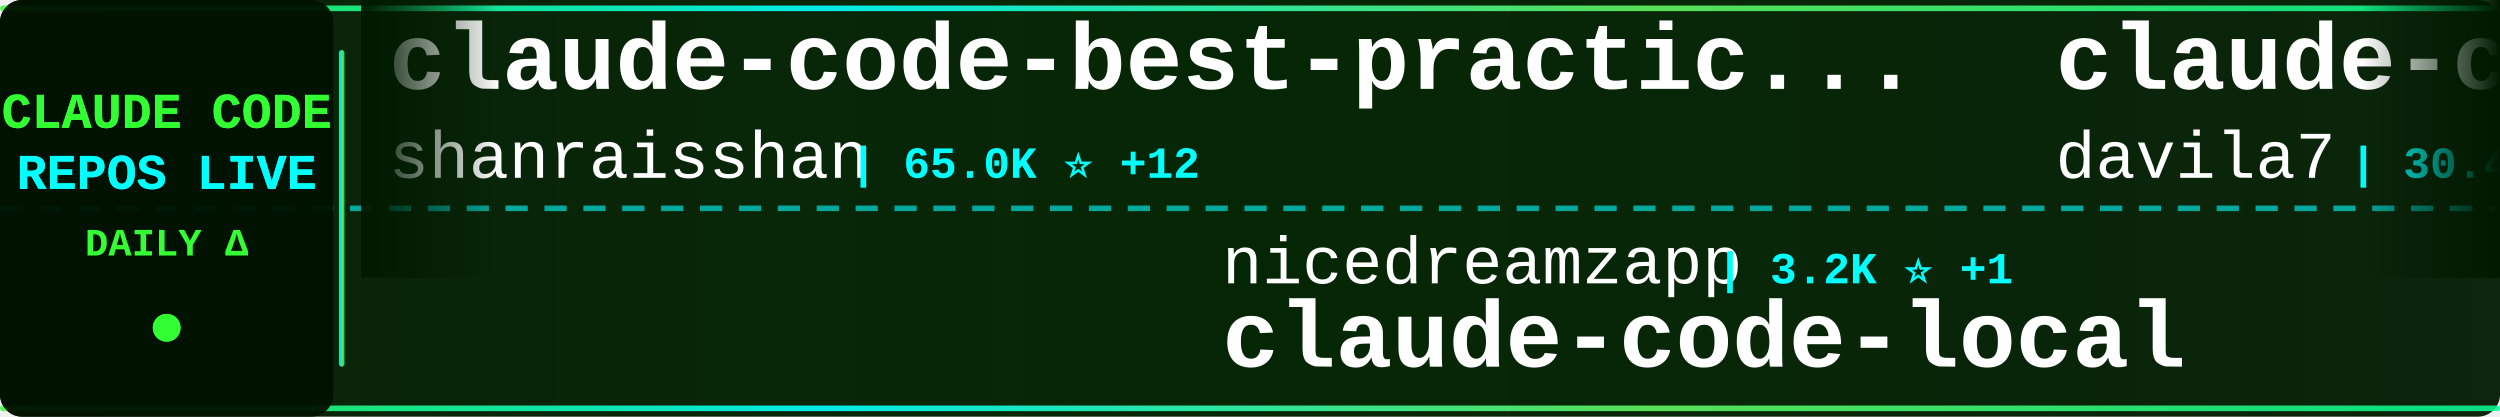
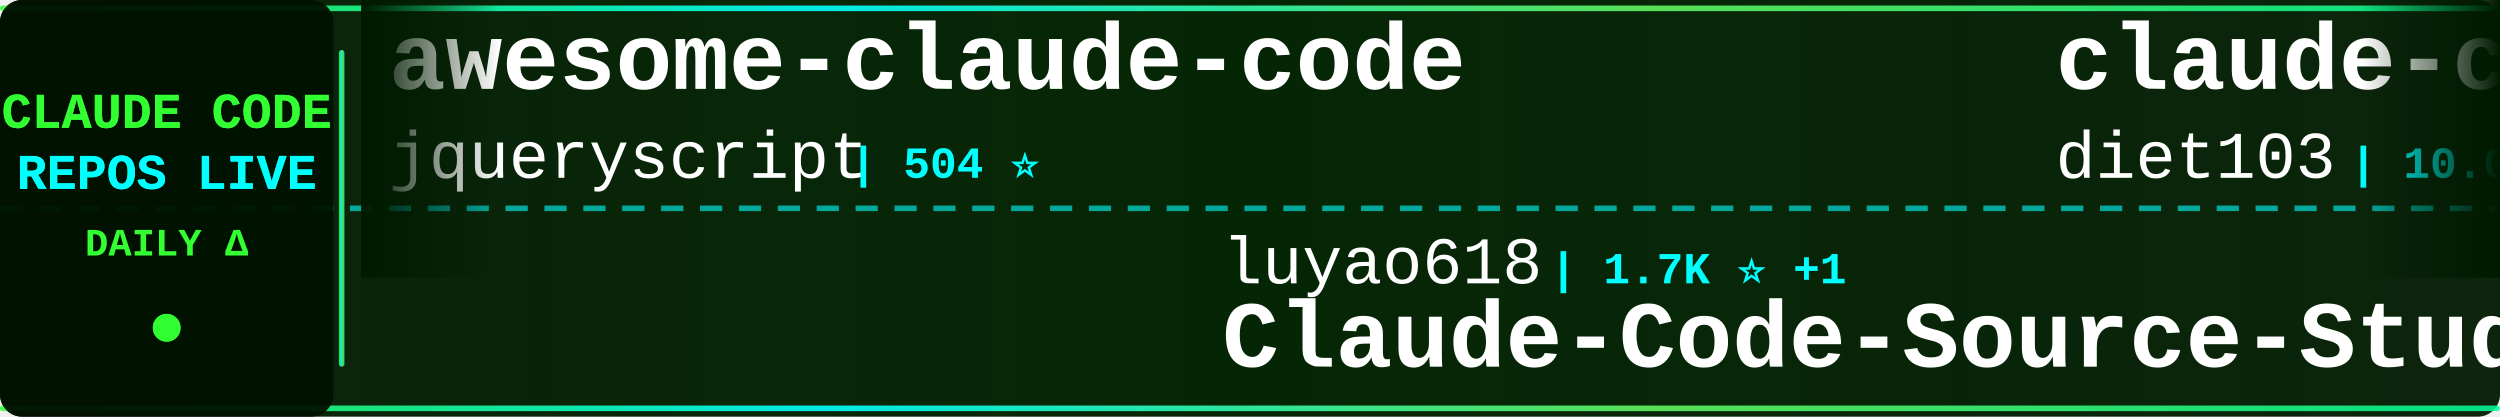
<svg xmlns="http://www.w3.org/2000/svg" width="900" height="150">
  <defs>
    <linearGradient id="tickerBg" x1="0%" y1="0%" x2="100%" y2="0%">
      <stop offset="0%" style="stop-color:#001a00;stop-opacity:0.95" />
      <stop offset="50%" style="stop-color:#002200;stop-opacity:0.98" />
      <stop offset="100%" style="stop-color:#001a00;stop-opacity:0.95" />
    </linearGradient>
    <linearGradient id="borderGrad" x1="0%" y1="0%" x2="100%" y2="0%">
      <stop offset="0%" style="stop-color:#33ff33;stop-opacity:0.85">
        <animate attributeName="stop-opacity" values="0.85;1;0.85" dur="2s" repeatCount="indefinite" />
      </stop>
      <stop offset="33%" style="stop-color:#00ffff;stop-opacity:0.9">
        <animate attributeName="stop-opacity" values="0.9;1;0.9" dur="2.2s" repeatCount="indefinite" />
      </stop>
      <stop offset="66%" style="stop-color:#66ff66;stop-opacity:0.85">
        <animate attributeName="stop-opacity" values="0.85;1;0.85" dur="1.8s" repeatCount="indefinite" />
      </stop>
      <stop offset="100%" style="stop-color:#00ff99;stop-opacity:0.85">
        <animate attributeName="stop-opacity" values="0.85;1;0.85" dur="2s" repeatCount="indefinite" />
      </stop>
    </linearGradient>
    <filter id="textGlow">
      <feGaussianBlur stdDeviation="0.1" result="coloredBlur" />
      <feMerge>
        <feMergeNode in="coloredBlur" />
        <feMergeNode in="SourceGraphic" />
      </feMerge>
    </filter>
    <filter id="metricGlow">
      <feGaussianBlur stdDeviation="0.2" result="coloredBlur" />
      <feMerge>
        <feMergeNode in="coloredBlur" />
        <feMergeNode in="SourceGraphic" />
      </feMerge>
    </filter>
    <linearGradient id="leftFade" x1="0%" y1="0%" x2="100%" y2="0%">
      <stop offset="0%" style="stop-color:#001a00;stop-opacity:1" />
      <stop offset="100%" style="stop-color:#001a00;stop-opacity:0" />
    </linearGradient>
    <linearGradient id="rightFade" x1="0%" y1="0%" x2="100%" y2="0%">
      <stop offset="0%" style="stop-color:#001a00;stop-opacity:0" />
      <stop offset="100%" style="stop-color:#001a00;stop-opacity:1" />
    </linearGradient>
  </defs>
  <rect width="900" height="150" fill="url(#tickerBg)" rx="8" />
  <rect x="0" y="2" width="900" height="2" fill="url(#borderGrad)" rx="1" />
  <rect x="0" y="146" width="900" height="2" fill="url(#borderGrad)" rx="1" />
  <line x1="0" y1="75" x2="900" y2="75" stroke="#00ffff" stroke-width="2" stroke-dasharray="8 6" opacity="0.6" />
  <rect x="0" y="0" width="120" height="150" fill="#001100" opacity="0.95" rx="8" />
  <text x="60" y="46" font-family="'Courier New', monospace" font-size="18" font-weight="bold" fill="#33ff33" text-anchor="middle" filter="url(#textGlow)">
    CLAUDE CODE
  </text>
  <text x="60" y="68" font-family="'Courier New', monospace" font-size="18" font-weight="bold" fill="#00ffff" text-anchor="middle" filter="url(#textGlow)">
    REPOS LIVE
  </text>
  <text x="60" y="92" font-family="'Courier New', monospace" font-size="14" font-weight="bold" fill="#33ff33" text-anchor="middle">
    DAILY Δ
  </text>
  <circle cx="60" cy="118" r="5" fill="#33ff33" filter="url(#metricGlow)">
    <animate attributeName="r" values="4;6;4" dur="1.5s" repeatCount="indefinite" />
    <animate attributeName="opacity" values="0.6;1;0.6" dur="1.5s" repeatCount="indefinite" />
  </circle>
  <rect x="122" y="18" width="2" height="114" fill="url(#borderGrad)" rx="1" />
  <clipPath id="tickerClip">
    <rect x="130" y="0" width="770" height="150" />
  </clipPath>
  <g clip-path="url(#tickerClip)">
    <g id="tickerItems">
      <animateTransform attributeName="transform" attributeType="XML" type="translate" from="0 0" to="-3000 0" dur="54s" repeatCount="indefinite" />
      <g transform="translate(0, 0)">
-         <text x="140" y="32" font-family="'Courier New', monospace" font-size="34" font-weight="bold" fill="#ffffff">claude-code-best-practic...</text>
-         <text x="140" y="64" font-family="'Courier New', monospace" font-size="24" font-weight="normal" fill="#ffffff" opacity="1.0">shanraisshan</text>
-         <text x="306" y="64" font-family="'Courier New', monospace" font-size="16" font-weight="bold" fill="#00ffff"> | 65.0K ⭐ +12</text>
+         <text x="140" y="32" font-family="'Courier New', monospace" font-size="34" font-weight="bold" fill="#ffffff">awesome-claude-code</text>
+         <text x="140" y="64" font-family="'Courier New', monospace" font-size="24" font-weight="normal" fill="#ffffff" opacity="1.0">jqueryscript</text>
+         <text x="306" y="64" font-family="'Courier New', monospace" font-size="16" font-weight="bold" fill="#00ffff"> | 504 ⭐</text>
      </g>
      <g transform="translate(300, 0)">
-         <text x="140" y="102" font-family="'Courier New', monospace" font-size="24" font-weight="normal" fill="#ffffff" opacity="1.0">nicedreamzapp</text>
-         <text x="318" y="102" font-family="'Courier New', monospace" font-size="16" font-weight="bold" fill="#00ffff"> | 3.2K ⭐ +1</text>
-         <text x="140" y="132" font-family="'Courier New', monospace" font-size="34" font-weight="bold" fill="#ffffff">claude-code-local</text>
+         <text x="140" y="102" font-family="'Courier New', monospace" font-size="24" font-weight="normal" fill="#ffffff" opacity="1.0">luyao618</text>
+         <text x="258" y="102" font-family="'Courier New', monospace" font-size="16" font-weight="bold" fill="#00ffff"> | 1.7K ⭐ +1</text>
+         <text x="140" y="132" font-family="'Courier New', monospace" font-size="34" font-weight="bold" fill="#ffffff">Claude-Code-Source-Study</text>
      </g>
      <g transform="translate(600, 0)">
-         <text x="140" y="32" font-family="'Courier New', monospace" font-size="34" font-weight="bold" fill="#ffffff">claude-code-templates</text>
-         <text x="140" y="64" font-family="'Courier New', monospace" font-size="24" font-weight="normal" fill="#ffffff" opacity="1.0">davila7</text>
-         <text x="246" y="64" font-family="'Courier New', monospace" font-size="16" font-weight="bold" fill="#00ffff"> | 30.4K ⭐ +5</text>
+         <text x="140" y="32" font-family="'Courier New', monospace" font-size="34" font-weight="bold" fill="#ffffff">claude-code-infrastructu...</text>
+         <text x="140" y="64" font-family="'Courier New', monospace" font-size="24" font-weight="normal" fill="#ffffff" opacity="1.0">diet103</text>
+         <text x="246" y="64" font-family="'Courier New', monospace" font-size="16" font-weight="bold" fill="#00ffff"> | 10.0K ⭐</text>
      </g>
      <g transform="translate(900, 0)">
-         <text x="140" y="102" font-family="'Courier New', monospace" font-size="24" font-weight="normal" fill="#ffffff" opacity="1.0">fuergaosi233</text>
-         <text x="306" y="102" font-family="'Courier New', monospace" font-size="16" font-weight="bold" fill="#00ffff"> | 2.8K ⭐</text>
-         <text x="140" y="132" font-family="'Courier New', monospace" font-size="34" font-weight="bold" fill="#ffffff">claude-code-proxy</text>
+         <text x="140" y="102" font-family="'Courier New', monospace" font-size="24" font-weight="normal" fill="#ffffff" opacity="1.0">Yuyz0112</text>
+         <text x="258" y="102" font-family="'Courier New', monospace" font-size="16" font-weight="bold" fill="#00ffff"> | 2.4K ⭐</text>
+         <text x="140" y="132" font-family="'Courier New', monospace" font-size="34" font-weight="bold" fill="#ffffff">claude-code-reverse</text>
      </g>
      <g transform="translate(1200, 0)">
-         <text x="140" y="32" font-family="'Courier New', monospace" font-size="34" font-weight="bold" fill="#ffffff">Claude-Code</text>
-         <text x="140" y="64" font-family="'Courier New', monospace" font-size="24" font-weight="normal" fill="#ffffff" opacity="1.0">KPR111</text>
-         <text x="234" y="64" font-family="'Courier New', monospace" font-size="16" font-weight="bold" fill="#00ffff"> | 18 ⭐</text>
+         <text x="140" y="32" font-family="'Courier New', monospace" font-size="34" font-weight="bold" fill="#ffffff">claude-code-rev</text>
+         <text x="140" y="64" font-family="'Courier New', monospace" font-size="24" font-weight="normal" fill="#ffffff" opacity="1.0">oboard</text>
+         <text x="234" y="64" font-family="'Courier New', monospace" font-size="16" font-weight="bold" fill="#00ffff"> | 3.3K ⭐</text>
      </g>
      <g transform="translate(1500, 0)">
-         <text x="140" y="102" font-family="'Courier New', monospace" font-size="24" font-weight="normal" fill="#ffffff" opacity="1.0">lorryjovens-hub</text>
-         <text x="342" y="102" font-family="'Courier New', monospace" font-size="16" font-weight="bold" fill="#00ffff"> | 1.7K ⭐</text>
-         <text x="140" y="132" font-family="'Courier New', monospace" font-size="34" font-weight="bold" fill="#ffffff">claude-code-rust</text>
+         <text x="140" y="102" font-family="'Courier New', monospace" font-size="24" font-weight="normal" fill="#ffffff" opacity="1.0">lintsinghua</text>
+         <text x="294" y="102" font-family="'Courier New', monospace" font-size="16" font-weight="bold" fill="#00ffff"> | 4.1K ⭐ +3</text>
+         <text x="140" y="132" font-family="'Courier New', monospace" font-size="34" font-weight="bold" fill="#ffffff">claude-code-book</text>
      </g>
      <g transform="translate(1800, 0)">
-         <text x="140" y="32" font-family="'Courier New', monospace" font-size="34" font-weight="bold" fill="#ffffff">awesome-claude-code-suba...</text>
-         <text x="140" y="64" font-family="'Courier New', monospace" font-size="24" font-weight="normal" fill="#ffffff" opacity="1.0">VoltAgent</text>
-         <text x="270" y="64" font-family="'Courier New', monospace" font-size="16" font-weight="bold" fill="#00ffff"> | 24.6K ⭐ +7</text>
+         <text x="140" y="32" font-family="'Courier New', monospace" font-size="34" font-weight="bold" fill="#ffffff">everything-claude-code</text>
+         <text x="140" y="64" font-family="'Courier New', monospace" font-size="24" font-weight="normal" fill="#ffffff" opacity="1.0">WorldFlowAI</text>
+         <text x="294" y="64" font-family="'Courier New', monospace" font-size="16" font-weight="bold" fill="#00ffff"> | 1.7K ⭐ +9</text>
      </g>
      <g transform="translate(2100, 0)">
+         <text x="140" y="102" font-family="'Courier New', monospace" font-size="24" font-weight="normal" fill="#ffffff" opacity="1.0">shareAI-lab</text>
+         <text x="294" y="102" font-family="'Courier New', monospace" font-size="16" font-weight="bold" fill="#00ffff"> | 75.3K ⭐ +25</text>
+         <text x="140" y="132" font-family="'Courier New', monospace" font-size="34" font-weight="bold" fill="#ffffff">learn-claude-code</text>
+       </g>
+       <g transform="translate(2400, 0)">
+         <text x="140" y="32" font-family="'Courier New', monospace" font-size="34" font-weight="bold" fill="#ffffff">claude-code-system-promp...</text>
+         <text x="140" y="64" font-family="'Courier New', monospace" font-size="24" font-weight="normal" fill="#ffffff" opacity="1.0">Piebald-AI</text>
+         <text x="282" y="64" font-family="'Courier New', monospace" font-size="16" font-weight="bold" fill="#00ffff"> | 12.5K ⭐ +1</text>
+       </g>
+       <g transform="translate(2700, 0)">
+         <text x="140" y="102" font-family="'Courier New', monospace" font-size="24" font-weight="normal" fill="#ffffff" opacity="1.0">feiskyer</text>
+         <text x="258" y="102" font-family="'Courier New', monospace" font-size="16" font-weight="bold" fill="#00ffff"> | 1.6K ⭐</text>
+         <text x="140" y="132" font-family="'Courier New', monospace" font-size="34" font-weight="bold" fill="#ffffff">claude-code-settings</text>
+       </g>
+       <g transform="translate(3000, 0)">
+         <text x="140" y="32" font-family="'Courier New', monospace" font-size="34" font-weight="bold" fill="#ffffff">awesome-claude-code</text>
+         <text x="140" y="64" font-family="'Courier New', monospace" font-size="24" font-weight="normal" fill="#ffffff" opacity="1.0">jqueryscript</text>
+         <text x="306" y="64" font-family="'Courier New', monospace" font-size="16" font-weight="bold" fill="#00ffff"> | 504 ⭐</text>
+       </g>
+       <g transform="translate(3300, 0)">
        <text x="140" y="102" font-family="'Courier New', monospace" font-size="24" font-weight="normal" fill="#ffffff" opacity="1.0">luyao618</text>
-         <text x="258" y="102" font-family="'Courier New', monospace" font-size="16" font-weight="bold" fill="#00ffff"> | 1.7K ⭐</text>
+         <text x="258" y="102" font-family="'Courier New', monospace" font-size="16" font-weight="bold" fill="#00ffff"> | 1.7K ⭐ +1</text>
        <text x="140" y="132" font-family="'Courier New', monospace" font-size="34" font-weight="bold" fill="#ffffff">Claude-Code-Source-Study</text>
      </g>
-       <g transform="translate(2400, 0)">
-         <text x="140" y="32" font-family="'Courier New', monospace" font-size="34" font-weight="bold" fill="#ffffff">claude-code-source-build</text>
-         <text x="140" y="64" font-family="'Courier New', monospace" font-size="24" font-weight="normal" fill="#ffffff" opacity="1.0">andrew-kramer-inno</text>
-         <text x="378" y="64" font-family="'Courier New', monospace" font-size="16" font-weight="bold" fill="#00ffff"> | 593 ⭐</text>
-       </g>
-       <g transform="translate(2700, 0)">
-         <text x="140" y="102" font-family="'Courier New', monospace" font-size="24" font-weight="normal" fill="#ffffff" opacity="1.0">wanshuiyin</text>
-         <text x="282" y="102" font-family="'Courier New', monospace" font-size="16" font-weight="bold" fill="#00ffff"> | 15.2K ⭐ +5</text>
-         <text x="140" y="132" font-family="'Courier New', monospace" font-size="34" font-weight="bold" fill="#ffffff">Auto-claude-code-researc...</text>
-       </g>
-       <g transform="translate(3000, 0)">
-         <text x="140" y="32" font-family="'Courier New', monospace" font-size="34" font-weight="bold" fill="#ffffff">claude-code-best-practic...</text>
-         <text x="140" y="64" font-family="'Courier New', monospace" font-size="24" font-weight="normal" fill="#ffffff" opacity="1.0">shanraisshan</text>
-         <text x="306" y="64" font-family="'Courier New', monospace" font-size="16" font-weight="bold" fill="#00ffff"> | 65.0K ⭐ +12</text>
-       </g>
-       <g transform="translate(3300, 0)">
-         <text x="140" y="102" font-family="'Courier New', monospace" font-size="24" font-weight="normal" fill="#ffffff" opacity="1.0">nicedreamzapp</text>
-         <text x="318" y="102" font-family="'Courier New', monospace" font-size="16" font-weight="bold" fill="#00ffff"> | 3.2K ⭐ +1</text>
-         <text x="140" y="132" font-family="'Courier New', monospace" font-size="34" font-weight="bold" fill="#ffffff">claude-code-local</text>
-       </g>
      <g transform="translate(3600, 0)">
-         <text x="140" y="32" font-family="'Courier New', monospace" font-size="34" font-weight="bold" fill="#ffffff">claude-code-templates</text>
-         <text x="140" y="64" font-family="'Courier New', monospace" font-size="24" font-weight="normal" fill="#ffffff" opacity="1.0">davila7</text>
-         <text x="246" y="64" font-family="'Courier New', monospace" font-size="16" font-weight="bold" fill="#00ffff"> | 30.4K ⭐ +5</text>
+         <text x="140" y="32" font-family="'Courier New', monospace" font-size="34" font-weight="bold" fill="#ffffff">claude-code-infrastructu...</text>
+         <text x="140" y="64" font-family="'Courier New', monospace" font-size="24" font-weight="normal" fill="#ffffff" opacity="1.0">diet103</text>
+         <text x="246" y="64" font-family="'Courier New', monospace" font-size="16" font-weight="bold" fill="#00ffff"> | 10.0K ⭐</text>
      </g>
      <g transform="translate(3900, 0)">
-         <text x="140" y="102" font-family="'Courier New', monospace" font-size="24" font-weight="normal" fill="#ffffff" opacity="1.0">fuergaosi233</text>
-         <text x="306" y="102" font-family="'Courier New', monospace" font-size="16" font-weight="bold" fill="#00ffff"> | 2.8K ⭐</text>
-         <text x="140" y="132" font-family="'Courier New', monospace" font-size="34" font-weight="bold" fill="#ffffff">claude-code-proxy</text>
+         <text x="140" y="102" font-family="'Courier New', monospace" font-size="24" font-weight="normal" fill="#ffffff" opacity="1.0">Yuyz0112</text>
+         <text x="258" y="102" font-family="'Courier New', monospace" font-size="16" font-weight="bold" fill="#00ffff"> | 2.4K ⭐</text>
+         <text x="140" y="132" font-family="'Courier New', monospace" font-size="34" font-weight="bold" fill="#ffffff">claude-code-reverse</text>
      </g>
    </g>
  </g>
  <rect x="130" y="0" width="50" height="100" fill="url(#leftFade)" />
  <rect x="850" y="0" width="50" height="100" fill="url(#rightFade)" />
</svg>
